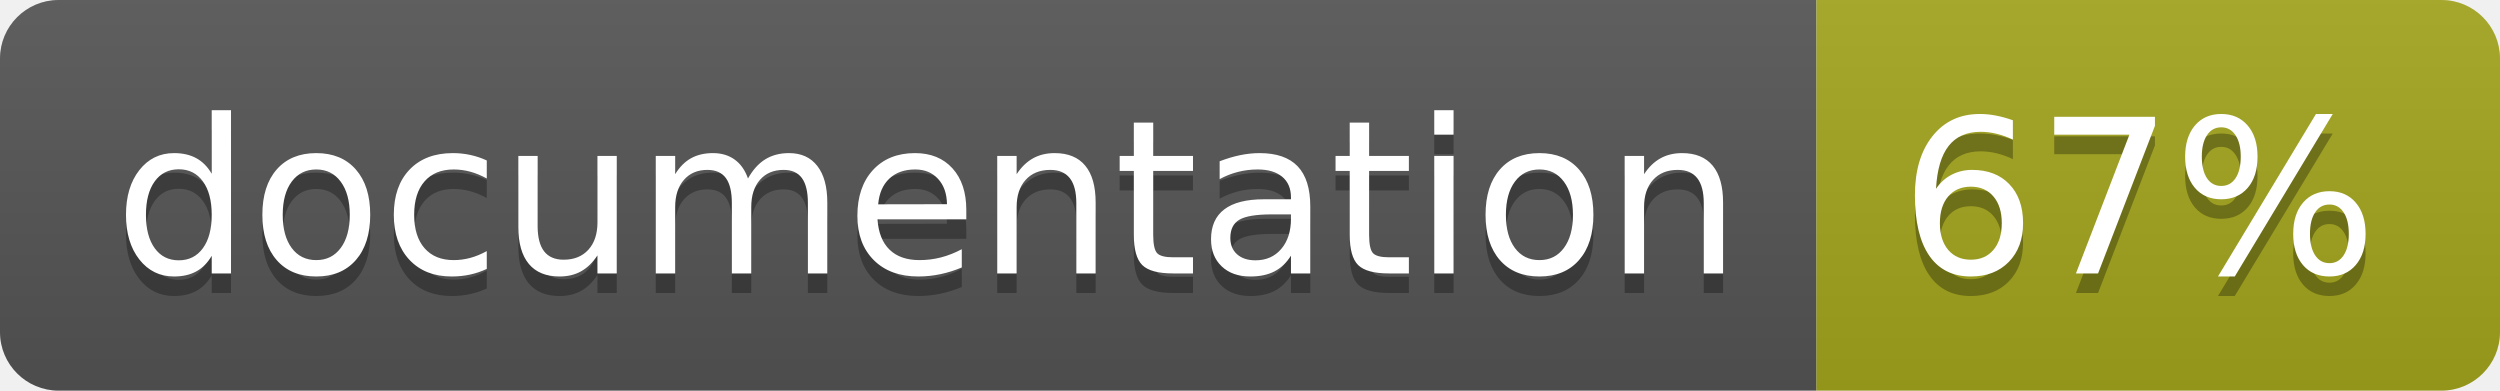
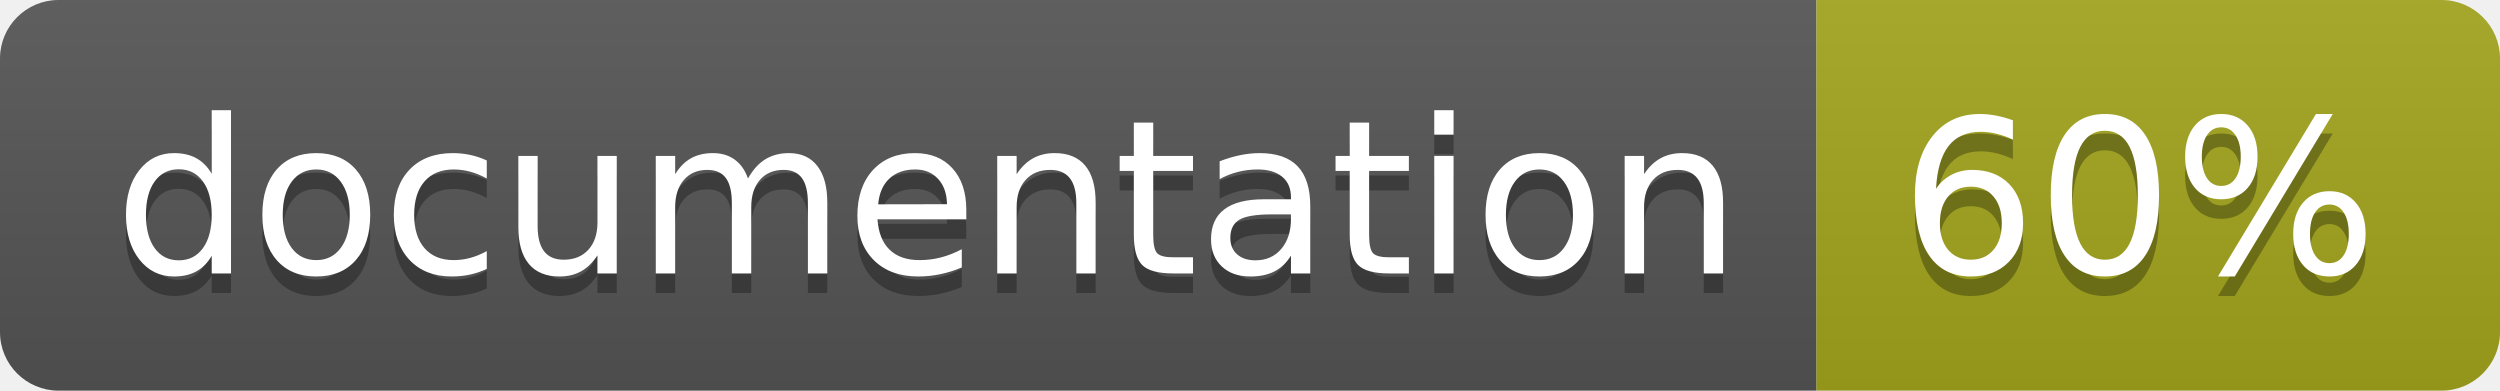
<svg xmlns="http://www.w3.org/2000/svg" width="128" height="20">
  <linearGradient id="b" x2="0" y2="100%">
    <stop offset="0" stop-color="#bbb" stop-opacity=".1" />
    <stop offset="1" stop-opacity=".1" />
  </linearGradient>
  <clipPath id="a">
    <rect width="128" height="20" rx="3" fill="#fff" />
  </clipPath>
  <g clip-path="url(#a)">
    <path fill="#555" d="M0 0h93v20H0z" />
    <path fill="#a4a61d" d="M93 0h35v20H93z" />
    <path fill="url(#b)" d="M0 0h128v20H0z" />
  </g>
  <g fill="#fff" text-anchor="middle" font-family="DejaVu Sans,Verdana,Geneva,sans-serif" font-size="110">
    <text x="475" y="150" fill="#010101" fill-opacity=".3" transform="scale(.1)" textLength="830">
      documentation
    </text>
    <text x="475" y="140" transform="scale(.1)" textLength="830">
      documentation
    </text>
    <text x="1095" y="150" fill="#010101" fill-opacity=".3" transform="scale(.1)" textLength="250">
-       67%
+       60%
    </text>
    <text x="1095" y="140" transform="scale(.1)" textLength="250">
-       67%
+       60%
    </text>
  </g>
</svg>
